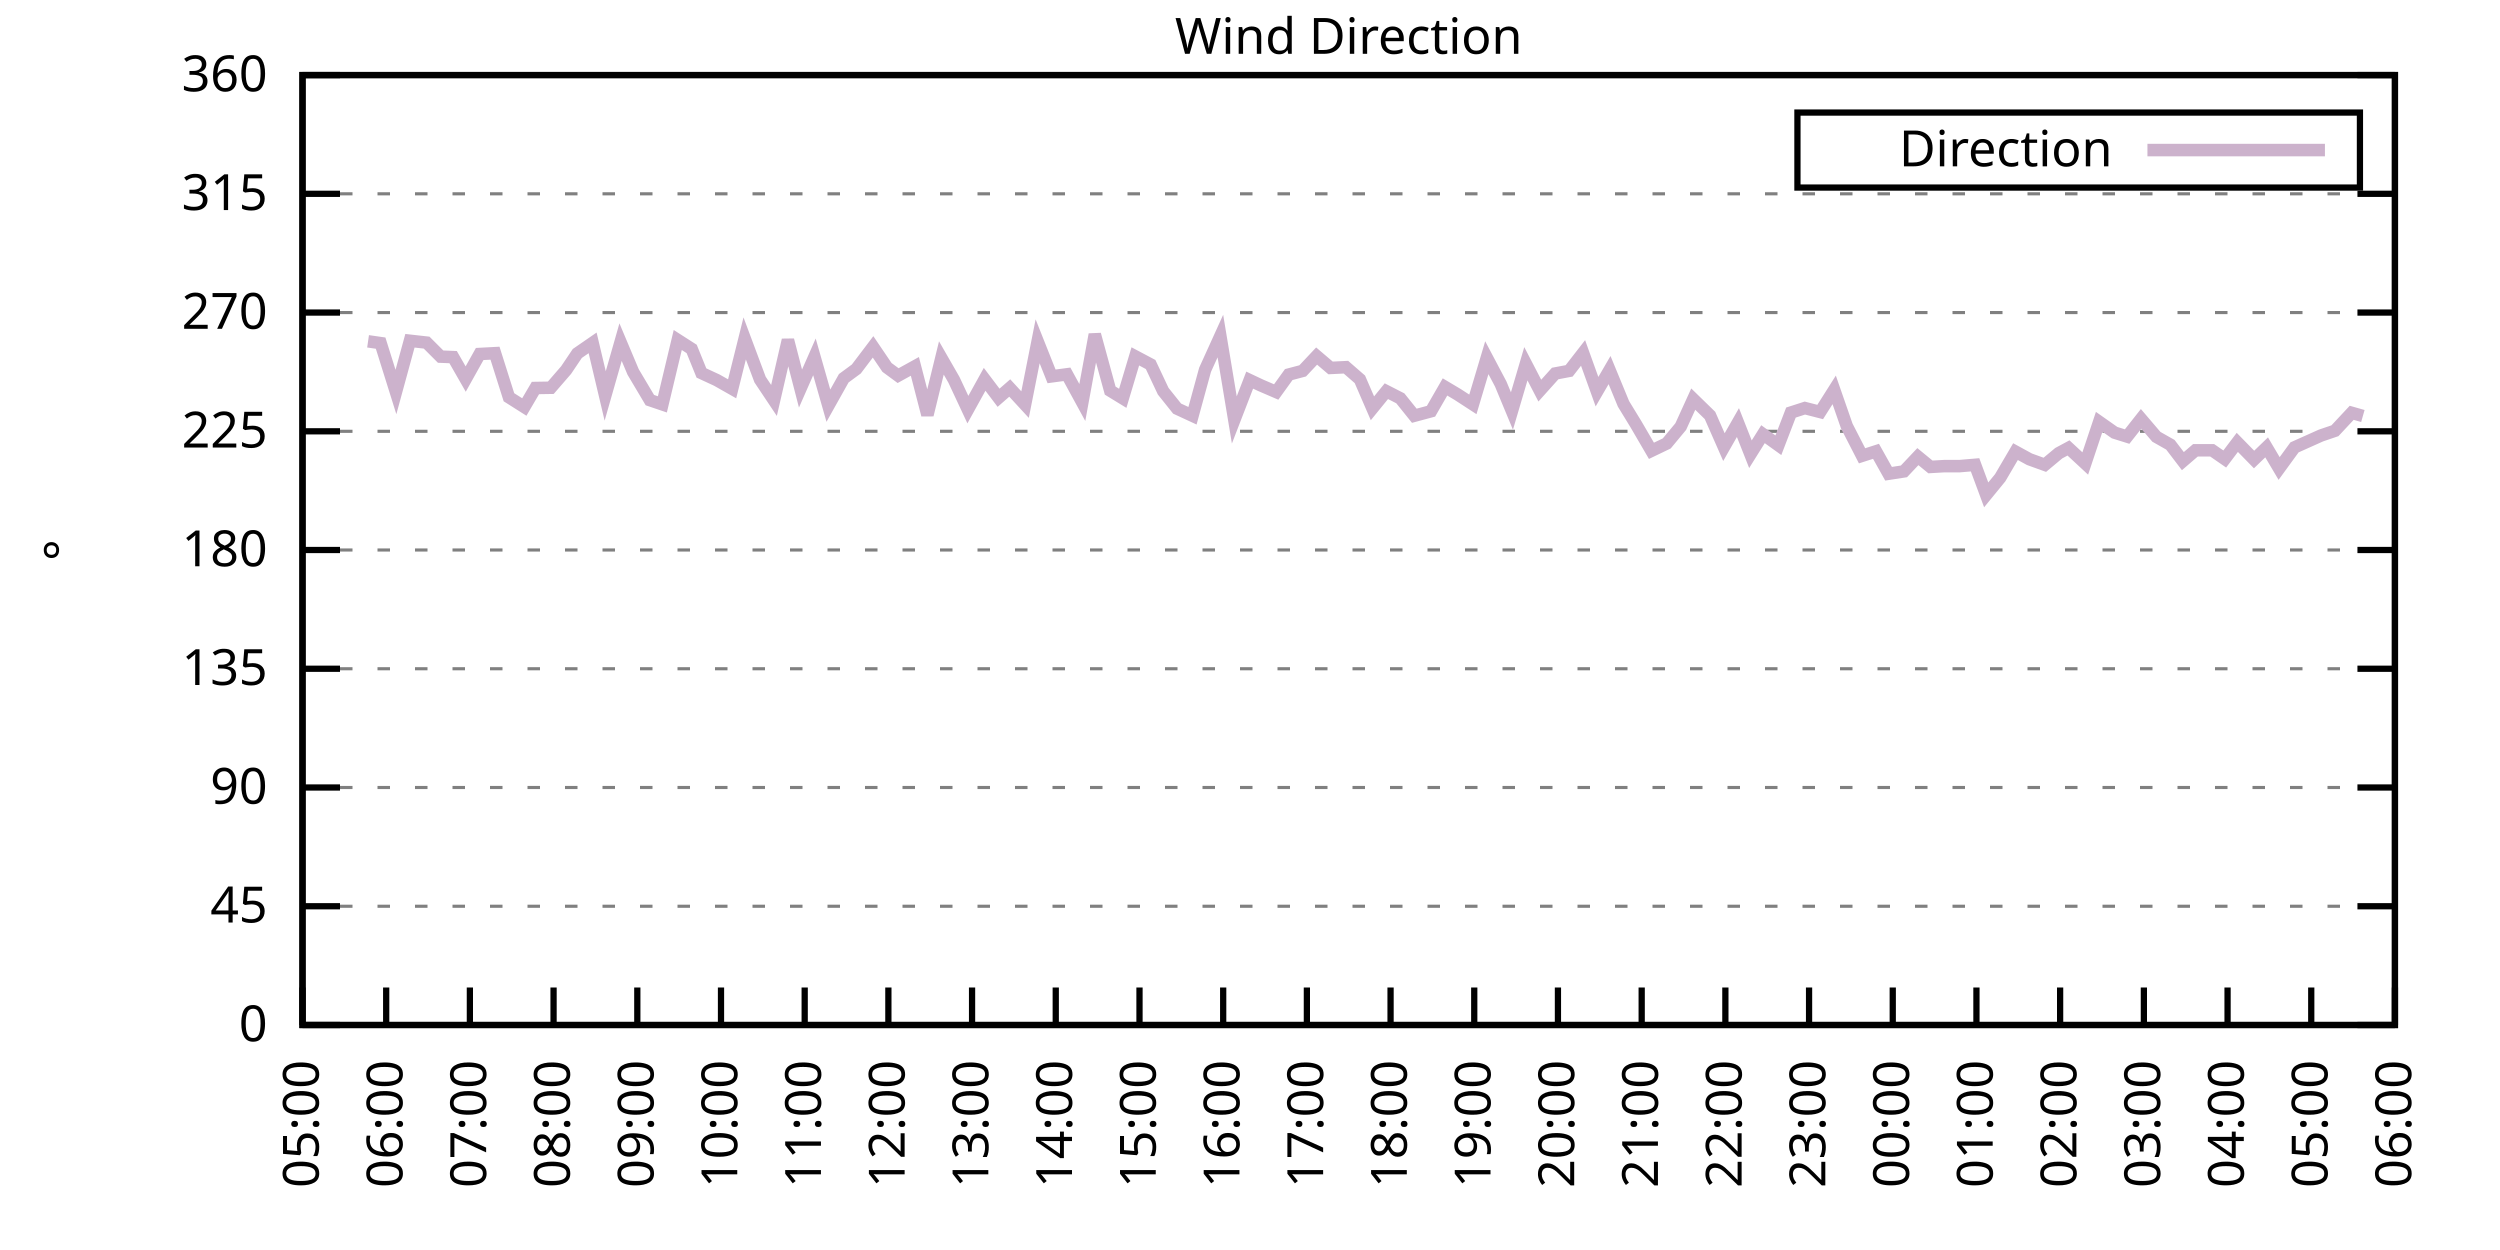
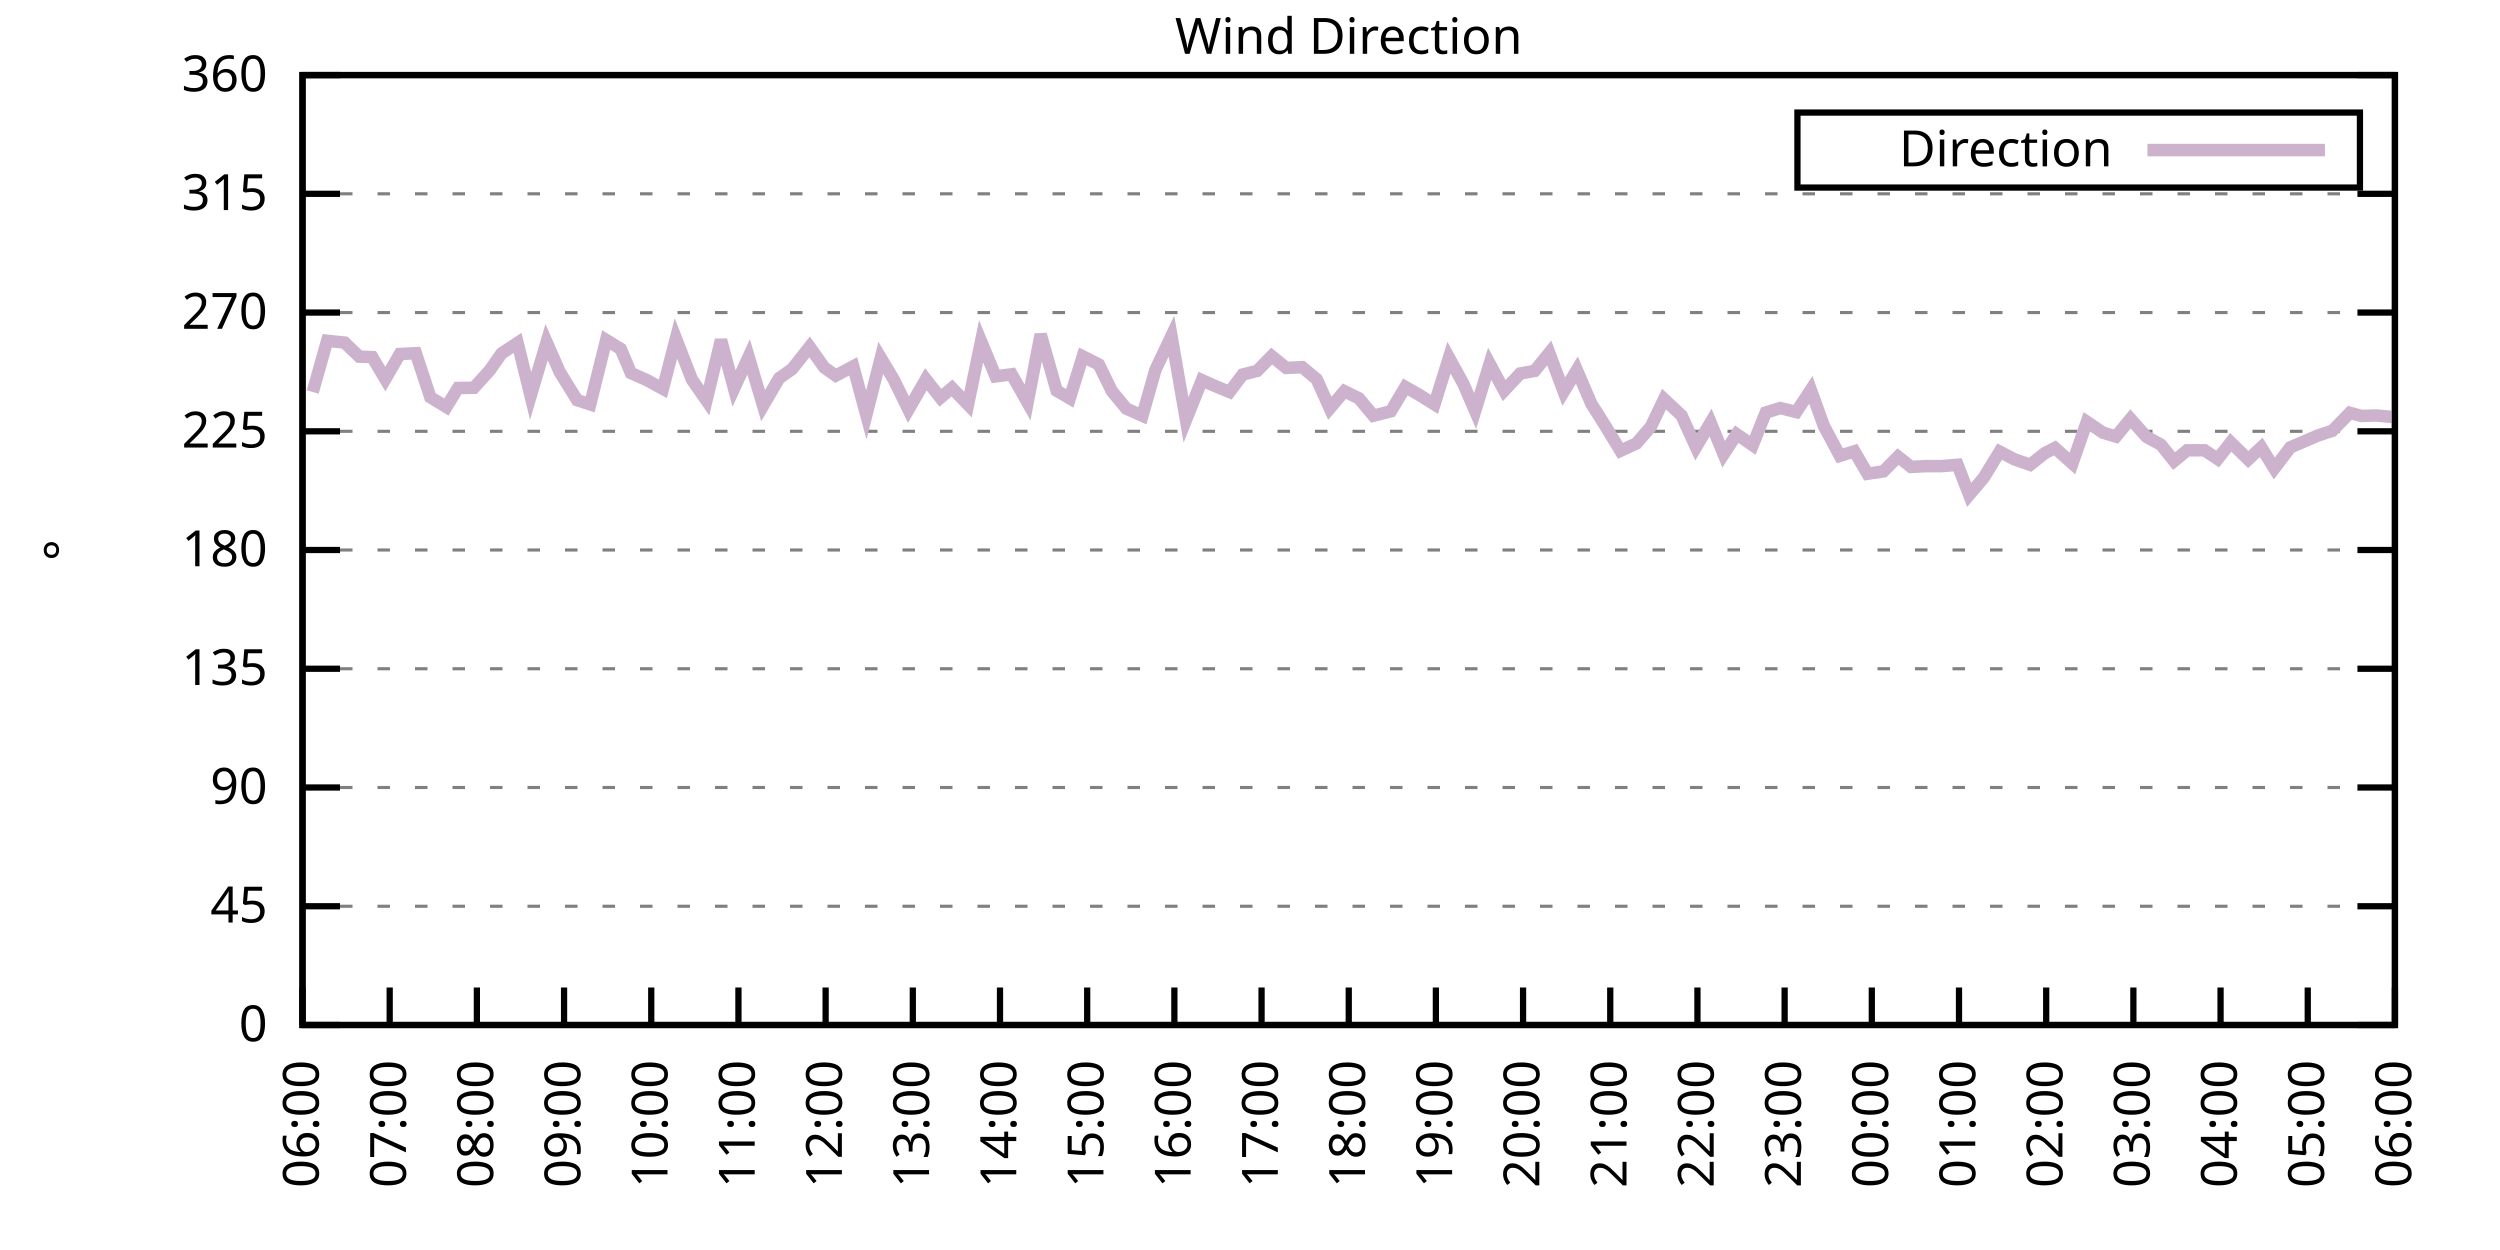
<svg xmlns="http://www.w3.org/2000/svg" xmlns:xlink="http://www.w3.org/1999/xlink" width="400" height="200" viewBox="0 0 400 200">
  <g id="gnuplot_canvas">
    <rect x="0" y="0" width="400" height="200" fill="none" />
    <defs>
      <circle id="gpDot" r="0.5" stroke-width="0.5" stroke="currentColor" />
      <path id="gpPt0" stroke-width="0.333" stroke="currentColor" d="M-1,0 h2 M0,-1 v2" />
      <path id="gpPt1" stroke-width="0.333" stroke="currentColor" d="M-1,-1 L1,1 M1,-1 L-1,1" />
      <path id="gpPt2" stroke-width="0.333" stroke="currentColor" d="M-1,0 L1,0 M0,-1 L0,1 M-1,-1 L1,1 M-1,1 L1,-1" />
      <rect id="gpPt3" stroke-width="0.333" stroke="currentColor" x="-1" y="-1" width="2" height="2" />
      <rect id="gpPt4" stroke-width="0.333" stroke="currentColor" fill="currentColor" x="-1" y="-1" width="2" height="2" />
      <circle id="gpPt5" stroke-width="0.333" stroke="currentColor" cx="0" cy="0" r="1" />
      <use xlink:href="#gpPt5" id="gpPt6" fill="currentColor" stroke="none" />
      <path id="gpPt7" stroke-width="0.333" stroke="currentColor" d="M0,-1.33 L-1.33,0.67 L1.33,0.67 z" />
      <use xlink:href="#gpPt7" id="gpPt8" fill="currentColor" stroke="none" />
      <use xlink:href="#gpPt7" id="gpPt9" stroke="currentColor" transform="rotate(180)" />
      <use xlink:href="#gpPt9" id="gpPt10" fill="currentColor" stroke="none" />
      <use xlink:href="#gpPt3" id="gpPt11" stroke="currentColor" transform="rotate(45)" />
      <use xlink:href="#gpPt11" id="gpPt12" fill="currentColor" stroke="none" />
      <path id="gpPt13" stroke-width="0.333" stroke="currentColor" d="M0,1.330 L1.265,0.411 L0.782,-1.067 L-0.782,-1.076 L-1.265,0.411 z" />
      <use xlink:href="#gpPt13" id="gpPt14" fill="currentColor" stroke="none" />
      <filter id="textbox" filterUnits="objectBoundingBox" x="0" y="0" height="1" width="1">
        <feFlood flood-color="white" flood-opacity="1" result="bgnd" />
        <feComposite in="SourceGraphic" in2="bgnd" operator="atop" />
      </filter>
      <filter id="greybox" filterUnits="objectBoundingBox" x="0" y="0" height="1" width="1">
        <feFlood flood-color="lightgrey" flood-opacity="1" result="grey" />
        <feComposite in="SourceGraphic" in2="grey" operator="atop" />
      </filter>
    </defs>
    <g fill="none" color="white" stroke="currentColor" stroke-width="1.00" stroke-linecap="butt" stroke-linejoin="miter">
</g>
    <g fill="none" color="black" stroke="currentColor" stroke-width="1.00" stroke-linecap="butt" stroke-linejoin="miter">
      <g stroke="none" shape-rendering="crispEdges">
        <polygon fill="rgb(255, 255, 255)" points="48.40,164.00 383.18,164.00 383.18,12.02 48.40,12.02 " />
      </g>
    </g>
    <g fill="none" color="black" stroke="currentColor" stroke-width="1.00" stroke-linecap="butt" stroke-linejoin="miter">
</g>
    <g fill="none" color="black" stroke="black" stroke-width="0.50" stroke-linecap="butt" stroke-linejoin="miter">
</g>
    <g fill="none" color="gray" stroke="currentColor" stroke-width="0.50" stroke-linecap="butt" stroke-linejoin="miter">
      <path stroke="gray" stroke-dasharray="2,4" class="gridline" d="M48.40,164.00 L383.19,164.00  " />
    </g>
    <g fill="none" color="gray" stroke="gray" stroke-width="1.00" stroke-linecap="butt" stroke-linejoin="miter">
</g>
    <g fill="none" color="black" stroke="currentColor" stroke-width="1.00" stroke-linecap="butt" stroke-linejoin="miter">
      <path stroke="black" d="M48.40,164.00 L54.40,164.00 M383.19,164.00 L377.19,164.00  " />
      <g transform="translate(42.80,166.60)" stroke="none" fill="black" font-family="Sans" font-size="8.00" text-anchor="end">
        <text>
          <tspan font-family="Sans"> 0</tspan>
        </text>
      </g>
    </g>
    <g fill="none" color="black" stroke="currentColor" stroke-width="1.00" stroke-linecap="butt" stroke-linejoin="miter">
</g>
    <g fill="none" color="black" stroke="black" stroke-width="0.50" stroke-linecap="butt" stroke-linejoin="miter">
</g>
    <g fill="none" color="gray" stroke="currentColor" stroke-width="0.50" stroke-linecap="butt" stroke-linejoin="miter">
      <path stroke="gray" stroke-dasharray="2,4" class="gridline" d="M48.40,145.00 L383.19,145.00  " />
    </g>
    <g fill="none" color="gray" stroke="gray" stroke-width="1.00" stroke-linecap="butt" stroke-linejoin="miter">
</g>
    <g fill="none" color="black" stroke="currentColor" stroke-width="1.00" stroke-linecap="butt" stroke-linejoin="miter">
      <path stroke="black" d="M48.40,145.00 L54.40,145.00 M383.19,145.00 L377.19,145.00  " />
      <g transform="translate(42.80,147.60)" stroke="none" fill="black" font-family="Sans" font-size="8.00" text-anchor="end">
        <text>
          <tspan font-family="Sans"> 45</tspan>
        </text>
      </g>
    </g>
    <g fill="none" color="black" stroke="currentColor" stroke-width="1.00" stroke-linecap="butt" stroke-linejoin="miter">
</g>
    <g fill="none" color="black" stroke="black" stroke-width="0.50" stroke-linecap="butt" stroke-linejoin="miter">
</g>
    <g fill="none" color="gray" stroke="currentColor" stroke-width="0.50" stroke-linecap="butt" stroke-linejoin="miter">
      <path stroke="gray" stroke-dasharray="2,4" class="gridline" d="M48.40,126.00 L383.19,126.00  " />
    </g>
    <g fill="none" color="gray" stroke="gray" stroke-width="1.00" stroke-linecap="butt" stroke-linejoin="miter">
</g>
    <g fill="none" color="black" stroke="currentColor" stroke-width="1.00" stroke-linecap="butt" stroke-linejoin="miter">
      <path stroke="black" d="M48.40,126.00 L54.40,126.00 M383.19,126.00 L377.19,126.00  " />
      <g transform="translate(42.80,128.60)" stroke="none" fill="black" font-family="Sans" font-size="8.00" text-anchor="end">
        <text>
          <tspan font-family="Sans"> 90</tspan>
        </text>
      </g>
    </g>
    <g fill="none" color="black" stroke="currentColor" stroke-width="1.00" stroke-linecap="butt" stroke-linejoin="miter">
</g>
    <g fill="none" color="black" stroke="black" stroke-width="0.50" stroke-linecap="butt" stroke-linejoin="miter">
</g>
    <g fill="none" color="gray" stroke="currentColor" stroke-width="0.50" stroke-linecap="butt" stroke-linejoin="miter">
      <path stroke="gray" stroke-dasharray="2,4" class="gridline" d="M48.40,107.00 L383.19,107.00  " />
    </g>
    <g fill="none" color="gray" stroke="gray" stroke-width="1.00" stroke-linecap="butt" stroke-linejoin="miter">
</g>
    <g fill="none" color="black" stroke="currentColor" stroke-width="1.00" stroke-linecap="butt" stroke-linejoin="miter">
      <path stroke="black" d="M48.40,107.00 L54.40,107.00 M383.19,107.00 L377.19,107.00  " />
      <g transform="translate(42.80,109.60)" stroke="none" fill="black" font-family="Sans" font-size="8.00" text-anchor="end">
        <text>
          <tspan font-family="Sans"> 135</tspan>
        </text>
      </g>
    </g>
    <g fill="none" color="black" stroke="currentColor" stroke-width="1.00" stroke-linecap="butt" stroke-linejoin="miter">
</g>
    <g fill="none" color="black" stroke="black" stroke-width="0.50" stroke-linecap="butt" stroke-linejoin="miter">
</g>
    <g fill="none" color="gray" stroke="currentColor" stroke-width="0.50" stroke-linecap="butt" stroke-linejoin="miter">
      <path stroke="gray" stroke-dasharray="2,4" class="gridline" d="M48.40,88.00 L383.19,88.00  " />
    </g>
    <g fill="none" color="gray" stroke="gray" stroke-width="1.00" stroke-linecap="butt" stroke-linejoin="miter">
</g>
    <g fill="none" color="black" stroke="currentColor" stroke-width="1.00" stroke-linecap="butt" stroke-linejoin="miter">
      <path stroke="black" d="M48.40,88.00 L54.40,88.00 M383.19,88.00 L377.19,88.00  " />
      <g transform="translate(42.80,90.60)" stroke="none" fill="black" font-family="Sans" font-size="8.00" text-anchor="end">
        <text>
          <tspan font-family="Sans"> 180</tspan>
        </text>
      </g>
    </g>
    <g fill="none" color="black" stroke="currentColor" stroke-width="1.00" stroke-linecap="butt" stroke-linejoin="miter">
</g>
    <g fill="none" color="black" stroke="black" stroke-width="0.50" stroke-linecap="butt" stroke-linejoin="miter">
</g>
    <g fill="none" color="gray" stroke="currentColor" stroke-width="0.50" stroke-linecap="butt" stroke-linejoin="miter">
      <path stroke="gray" stroke-dasharray="2,4" class="gridline" d="M48.40,69.01 L383.19,69.01  " />
    </g>
    <g fill="none" color="gray" stroke="gray" stroke-width="1.00" stroke-linecap="butt" stroke-linejoin="miter">
</g>
    <g fill="none" color="black" stroke="currentColor" stroke-width="1.00" stroke-linecap="butt" stroke-linejoin="miter">
      <path stroke="black" d="M48.40,69.01 L54.40,69.01 M383.19,69.01 L377.19,69.01  " />
      <g transform="translate(42.80,71.61)" stroke="none" fill="black" font-family="Sans" font-size="8.00" text-anchor="end">
        <text>
          <tspan font-family="Sans"> 225</tspan>
        </text>
      </g>
    </g>
    <g fill="none" color="black" stroke="currentColor" stroke-width="1.00" stroke-linecap="butt" stroke-linejoin="miter">
</g>
    <g fill="none" color="black" stroke="black" stroke-width="0.50" stroke-linecap="butt" stroke-linejoin="miter">
</g>
    <g fill="none" color="gray" stroke="currentColor" stroke-width="0.50" stroke-linecap="butt" stroke-linejoin="miter">
      <path stroke="gray" stroke-dasharray="2,4" class="gridline" d="M48.40,50.01 L383.19,50.01  " />
    </g>
    <g fill="none" color="gray" stroke="gray" stroke-width="1.00" stroke-linecap="butt" stroke-linejoin="miter">
</g>
    <g fill="none" color="black" stroke="currentColor" stroke-width="1.00" stroke-linecap="butt" stroke-linejoin="miter">
      <path stroke="black" d="M48.40,50.01 L54.40,50.01 M383.19,50.01 L377.19,50.01  " />
      <g transform="translate(42.80,52.61)" stroke="none" fill="black" font-family="Sans" font-size="8.00" text-anchor="end">
        <text>
          <tspan font-family="Sans"> 270</tspan>
        </text>
      </g>
    </g>
    <g fill="none" color="black" stroke="currentColor" stroke-width="1.00" stroke-linecap="butt" stroke-linejoin="miter">
</g>
    <g fill="none" color="black" stroke="black" stroke-width="0.50" stroke-linecap="butt" stroke-linejoin="miter">
</g>
    <g fill="none" color="gray" stroke="currentColor" stroke-width="0.50" stroke-linecap="butt" stroke-linejoin="miter">
      <path stroke="gray" stroke-dasharray="2,4" class="gridline" d="M48.40,31.01 L383.19,31.01  " />
    </g>
    <g fill="none" color="gray" stroke="gray" stroke-width="1.00" stroke-linecap="butt" stroke-linejoin="miter">
</g>
    <g fill="none" color="black" stroke="currentColor" stroke-width="1.00" stroke-linecap="butt" stroke-linejoin="miter">
      <path stroke="black" d="M48.40,31.01 L54.40,31.01 M383.19,31.01 L377.19,31.01  " />
      <g transform="translate(42.80,33.61)" stroke="none" fill="black" font-family="Sans" font-size="8.00" text-anchor="end">
        <text>
          <tspan font-family="Sans"> 315</tspan>
        </text>
      </g>
    </g>
    <g fill="none" color="black" stroke="currentColor" stroke-width="1.00" stroke-linecap="butt" stroke-linejoin="miter">
</g>
    <g fill="none" color="black" stroke="black" stroke-width="0.50" stroke-linecap="butt" stroke-linejoin="miter">
</g>
    <g fill="none" color="gray" stroke="currentColor" stroke-width="0.50" stroke-linecap="butt" stroke-linejoin="miter">
      <path stroke="gray" stroke-dasharray="2,4" class="gridline" d="M48.40,12.01 L383.19,12.01  " />
    </g>
    <g fill="none" color="gray" stroke="gray" stroke-width="1.00" stroke-linecap="butt" stroke-linejoin="miter">
</g>
    <g fill="none" color="black" stroke="currentColor" stroke-width="1.00" stroke-linecap="butt" stroke-linejoin="miter">
      <path stroke="black" d="M48.40,12.01 L54.40,12.01 M383.19,12.01 L377.19,12.01  " />
      <g transform="translate(42.80,14.61)" stroke="none" fill="black" font-family="Sans" font-size="8.00" text-anchor="end">
        <text>
          <tspan font-family="Sans"> 360</tspan>
        </text>
      </g>
    </g>
    <g fill="none" color="black" stroke="currentColor" stroke-width="1.00" stroke-linecap="butt" stroke-linejoin="miter">
      <path stroke="black" d="M48.40,164.00 L48.40,158.00  " />
      <g transform="translate(51.00,169.60) rotate(270.00)" stroke="none" fill="black" font-family="Sans" font-size="8.00" text-anchor="end">
        <text>
-           <tspan font-family="Sans">05:00</tspan>
-         </text>
-       </g>
-     </g>
-     <g fill="none" color="black" stroke="currentColor" stroke-width="1.00" stroke-linecap="butt" stroke-linejoin="miter">
-       <path stroke="black" d="M61.79,164.00 L61.79,158.00  " />
-       <g transform="translate(64.39,169.60) rotate(270.00)" stroke="none" fill="black" font-family="Sans" font-size="8.00" text-anchor="end">
-         <text>
          <tspan font-family="Sans">06:00</tspan>
        </text>
      </g>
    </g>
    <g fill="none" color="black" stroke="currentColor" stroke-width="1.00" stroke-linecap="butt" stroke-linejoin="miter">
-       <path stroke="black" d="M75.18,164.00 L75.18,158.00  " />
-       <g transform="translate(77.78,169.60) rotate(270.00)" stroke="none" fill="black" font-family="Sans" font-size="8.00" text-anchor="end">
+       <path stroke="black" d="M62.35,164.00 L62.35,158.00  " />
+       <g transform="translate(64.95,169.60) rotate(270.00)" stroke="none" fill="black" font-family="Sans" font-size="8.00" text-anchor="end">
        <text>
          <tspan font-family="Sans">07:00</tspan>
        </text>
      </g>
    </g>
    <g fill="none" color="black" stroke="currentColor" stroke-width="1.00" stroke-linecap="butt" stroke-linejoin="miter">
-       <path stroke="black" d="M88.57,164.00 L88.57,158.00  " />
-       <g transform="translate(91.17,169.60) rotate(270.00)" stroke="none" fill="black" font-family="Sans" font-size="8.00" text-anchor="end">
+       <path stroke="black" d="M76.30,164.00 L76.30,158.00  " />
+       <g transform="translate(78.90,169.60) rotate(270.00)" stroke="none" fill="black" font-family="Sans" font-size="8.00" text-anchor="end">
        <text>
          <tspan font-family="Sans">08:00</tspan>
        </text>
      </g>
    </g>
    <g fill="none" color="black" stroke="currentColor" stroke-width="1.00" stroke-linecap="butt" stroke-linejoin="miter">
-       <path stroke="black" d="M101.97,164.00 L101.97,158.00  " />
-       <g transform="translate(104.57,169.60) rotate(270.00)" stroke="none" fill="black" font-family="Sans" font-size="8.00" text-anchor="end">
+       <path stroke="black" d="M90.25,164.00 L90.25,158.00  " />
+       <g transform="translate(92.85,169.60) rotate(270.00)" stroke="none" fill="black" font-family="Sans" font-size="8.00" text-anchor="end">
        <text>
          <tspan font-family="Sans">09:00</tspan>
        </text>
      </g>
    </g>
    <g fill="none" color="black" stroke="currentColor" stroke-width="1.00" stroke-linecap="butt" stroke-linejoin="miter">
-       <path stroke="black" d="M115.36,164.00 L115.36,158.00  " />
-       <g transform="translate(117.96,169.60) rotate(270.00)" stroke="none" fill="black" font-family="Sans" font-size="8.00" text-anchor="end">
+       <path stroke="black" d="M104.20,164.00 L104.20,158.00  " />
+       <g transform="translate(106.80,169.60) rotate(270.00)" stroke="none" fill="black" font-family="Sans" font-size="8.00" text-anchor="end">
        <text>
          <tspan font-family="Sans">10:00</tspan>
        </text>
      </g>
    </g>
    <g fill="none" color="black" stroke="currentColor" stroke-width="1.00" stroke-linecap="butt" stroke-linejoin="miter">
-       <path stroke="black" d="M128.75,164.00 L128.75,158.00  " />
-       <g transform="translate(131.35,169.60) rotate(270.00)" stroke="none" fill="black" font-family="Sans" font-size="8.00" text-anchor="end">
+       <path stroke="black" d="M118.15,164.00 L118.15,158.00  " />
+       <g transform="translate(120.75,169.60) rotate(270.00)" stroke="none" fill="black" font-family="Sans" font-size="8.00" text-anchor="end">
        <text>
          <tspan font-family="Sans">11:00</tspan>
        </text>
      </g>
    </g>
    <g fill="none" color="black" stroke="currentColor" stroke-width="1.00" stroke-linecap="butt" stroke-linejoin="miter">
-       <path stroke="black" d="M142.14,164.00 L142.14,158.00  " />
-       <g transform="translate(144.74,169.60) rotate(270.00)" stroke="none" fill="black" font-family="Sans" font-size="8.00" text-anchor="end">
+       <path stroke="black" d="M132.10,164.00 L132.10,158.00  " />
+       <g transform="translate(134.70,169.60) rotate(270.00)" stroke="none" fill="black" font-family="Sans" font-size="8.00" text-anchor="end">
        <text>
          <tspan font-family="Sans">12:00</tspan>
        </text>
      </g>
    </g>
    <g fill="none" color="black" stroke="currentColor" stroke-width="1.00" stroke-linecap="butt" stroke-linejoin="miter">
-       <path stroke="black" d="M155.53,164.00 L155.53,158.00  " />
-       <g transform="translate(158.13,169.60) rotate(270.00)" stroke="none" fill="black" font-family="Sans" font-size="8.00" text-anchor="end">
+       <path stroke="black" d="M146.05,164.00 L146.05,158.00  " />
+       <g transform="translate(148.65,169.60) rotate(270.00)" stroke="none" fill="black" font-family="Sans" font-size="8.00" text-anchor="end">
        <text>
          <tspan font-family="Sans">13:00</tspan>
        </text>
      </g>
    </g>
    <g fill="none" color="black" stroke="currentColor" stroke-width="1.00" stroke-linecap="butt" stroke-linejoin="miter">
-       <path stroke="black" d="M168.92,164.00 L168.92,158.00  " />
-       <g transform="translate(171.52,169.60) rotate(270.00)" stroke="none" fill="black" font-family="Sans" font-size="8.00" text-anchor="end">
+       <path stroke="black" d="M160.00,164.00 L160.00,158.00  " />
+       <g transform="translate(162.60,169.60) rotate(270.00)" stroke="none" fill="black" font-family="Sans" font-size="8.00" text-anchor="end">
        <text>
          <tspan font-family="Sans">14:00</tspan>
        </text>
      </g>
    </g>
    <g fill="none" color="black" stroke="currentColor" stroke-width="1.00" stroke-linecap="butt" stroke-linejoin="miter">
-       <path stroke="black" d="M182.32,164.00 L182.32,158.00  " />
-       <g transform="translate(184.92,169.60) rotate(270.00)" stroke="none" fill="black" font-family="Sans" font-size="8.00" text-anchor="end">
+       <path stroke="black" d="M173.95,164.00 L173.95,158.00  " />
+       <g transform="translate(176.55,169.60) rotate(270.00)" stroke="none" fill="black" font-family="Sans" font-size="8.00" text-anchor="end">
        <text>
          <tspan font-family="Sans">15:00</tspan>
        </text>
      </g>
    </g>
    <g fill="none" color="black" stroke="currentColor" stroke-width="1.00" stroke-linecap="butt" stroke-linejoin="miter">
-       <path stroke="black" d="M195.71,164.00 L195.71,158.00  " />
-       <g transform="translate(198.31,169.60) rotate(270.00)" stroke="none" fill="black" font-family="Sans" font-size="8.00" text-anchor="end">
+       <path stroke="black" d="M187.90,164.00 L187.90,158.00  " />
+       <g transform="translate(190.50,169.60) rotate(270.00)" stroke="none" fill="black" font-family="Sans" font-size="8.00" text-anchor="end">
        <text>
          <tspan font-family="Sans">16:00</tspan>
        </text>
      </g>
    </g>
    <g fill="none" color="black" stroke="currentColor" stroke-width="1.00" stroke-linecap="butt" stroke-linejoin="miter">
-       <path stroke="black" d="M209.10,164.00 L209.10,158.00  " />
-       <g transform="translate(211.70,169.60) rotate(270.00)" stroke="none" fill="black" font-family="Sans" font-size="8.00" text-anchor="end">
+       <path stroke="black" d="M201.85,164.00 L201.85,158.00  " />
+       <g transform="translate(204.45,169.60) rotate(270.00)" stroke="none" fill="black" font-family="Sans" font-size="8.00" text-anchor="end">
        <text>
          <tspan font-family="Sans">17:00</tspan>
        </text>
      </g>
    </g>
    <g fill="none" color="black" stroke="currentColor" stroke-width="1.00" stroke-linecap="butt" stroke-linejoin="miter">
-       <path stroke="black" d="M222.49,164.00 L222.49,158.00  " />
-       <g transform="translate(225.09,169.60) rotate(270.00)" stroke="none" fill="black" font-family="Sans" font-size="8.00" text-anchor="end">
+       <path stroke="black" d="M215.80,164.00 L215.80,158.00  " />
+       <g transform="translate(218.40,169.60) rotate(270.00)" stroke="none" fill="black" font-family="Sans" font-size="8.00" text-anchor="end">
        <text>
          <tspan font-family="Sans">18:00</tspan>
        </text>
      </g>
    </g>
    <g fill="none" color="black" stroke="currentColor" stroke-width="1.00" stroke-linecap="butt" stroke-linejoin="miter">
-       <path stroke="black" d="M235.88,164.00 L235.88,158.00  " />
-       <g transform="translate(238.48,169.60) rotate(270.00)" stroke="none" fill="black" font-family="Sans" font-size="8.00" text-anchor="end">
+       <path stroke="black" d="M229.74,164.00 L229.74,158.00  " />
+       <g transform="translate(232.34,169.60) rotate(270.00)" stroke="none" fill="black" font-family="Sans" font-size="8.00" text-anchor="end">
        <text>
          <tspan font-family="Sans">19:00</tspan>
        </text>
      </g>
    </g>
    <g fill="none" color="black" stroke="currentColor" stroke-width="1.00" stroke-linecap="butt" stroke-linejoin="miter">
-       <path stroke="black" d="M249.27,164.00 L249.27,158.00  " />
-       <g transform="translate(251.87,169.60) rotate(270.00)" stroke="none" fill="black" font-family="Sans" font-size="8.00" text-anchor="end">
+       <path stroke="black" d="M243.69,164.00 L243.69,158.00  " />
+       <g transform="translate(246.29,169.60) rotate(270.00)" stroke="none" fill="black" font-family="Sans" font-size="8.00" text-anchor="end">
        <text>
          <tspan font-family="Sans">20:00</tspan>
        </text>
      </g>
    </g>
    <g fill="none" color="black" stroke="currentColor" stroke-width="1.00" stroke-linecap="butt" stroke-linejoin="miter">
-       <path stroke="black" d="M262.67,164.00 L262.67,158.00  " />
-       <g transform="translate(265.27,169.60) rotate(270.00)" stroke="none" fill="black" font-family="Sans" font-size="8.00" text-anchor="end">
+       <path stroke="black" d="M257.64,164.00 L257.64,158.00  " />
+       <g transform="translate(260.24,169.60) rotate(270.00)" stroke="none" fill="black" font-family="Sans" font-size="8.00" text-anchor="end">
        <text>
          <tspan font-family="Sans">21:00</tspan>
        </text>
      </g>
    </g>
    <g fill="none" color="black" stroke="currentColor" stroke-width="1.00" stroke-linecap="butt" stroke-linejoin="miter">
-       <path stroke="black" d="M276.06,164.00 L276.06,158.00  " />
-       <g transform="translate(278.66,169.60) rotate(270.00)" stroke="none" fill="black" font-family="Sans" font-size="8.00" text-anchor="end">
+       <path stroke="black" d="M271.59,164.00 L271.59,158.00  " />
+       <g transform="translate(274.19,169.60) rotate(270.00)" stroke="none" fill="black" font-family="Sans" font-size="8.00" text-anchor="end">
        <text>
          <tspan font-family="Sans">22:00</tspan>
        </text>
      </g>
    </g>
    <g fill="none" color="black" stroke="currentColor" stroke-width="1.00" stroke-linecap="butt" stroke-linejoin="miter">
-       <path stroke="black" d="M289.45,164.00 L289.45,158.00  " />
-       <g transform="translate(292.05,169.60) rotate(270.00)" stroke="none" fill="black" font-family="Sans" font-size="8.00" text-anchor="end">
+       <path stroke="black" d="M285.54,164.00 L285.54,158.00  " />
+       <g transform="translate(288.14,169.60) rotate(270.00)" stroke="none" fill="black" font-family="Sans" font-size="8.00" text-anchor="end">
        <text>
          <tspan font-family="Sans">23:00</tspan>
        </text>
      </g>
    </g>
    <g fill="none" color="black" stroke="currentColor" stroke-width="1.00" stroke-linecap="butt" stroke-linejoin="miter">
-       <path stroke="black" d="M302.84,164.00 L302.84,158.00  " />
-       <g transform="translate(305.44,169.60) rotate(270.00)" stroke="none" fill="black" font-family="Sans" font-size="8.00" text-anchor="end">
+       <path stroke="black" d="M299.49,164.00 L299.49,158.00  " />
+       <g transform="translate(302.09,169.60) rotate(270.00)" stroke="none" fill="black" font-family="Sans" font-size="8.00" text-anchor="end">
        <text>
          <tspan font-family="Sans">00:00</tspan>
        </text>
      </g>
    </g>
    <g fill="none" color="black" stroke="currentColor" stroke-width="1.00" stroke-linecap="butt" stroke-linejoin="miter">
-       <path stroke="black" d="M316.23,164.00 L316.23,158.00  " />
-       <g transform="translate(318.83,169.60) rotate(270.00)" stroke="none" fill="black" font-family="Sans" font-size="8.00" text-anchor="end">
+       <path stroke="black" d="M313.44,164.00 L313.44,158.00  " />
+       <g transform="translate(316.04,169.60) rotate(270.00)" stroke="none" fill="black" font-family="Sans" font-size="8.00" text-anchor="end">
        <text>
          <tspan font-family="Sans">01:00</tspan>
        </text>
      </g>
    </g>
    <g fill="none" color="black" stroke="currentColor" stroke-width="1.00" stroke-linecap="butt" stroke-linejoin="miter">
-       <path stroke="black" d="M329.62,164.00 L329.62,158.00  " />
-       <g transform="translate(332.22,169.60) rotate(270.00)" stroke="none" fill="black" font-family="Sans" font-size="8.00" text-anchor="end">
+       <path stroke="black" d="M327.39,164.00 L327.39,158.00  " />
+       <g transform="translate(329.99,169.60) rotate(270.00)" stroke="none" fill="black" font-family="Sans" font-size="8.00" text-anchor="end">
        <text>
          <tspan font-family="Sans">02:00</tspan>
        </text>
      </g>
    </g>
    <g fill="none" color="black" stroke="currentColor" stroke-width="1.00" stroke-linecap="butt" stroke-linejoin="miter">
-       <path stroke="black" d="M343.02,164.00 L343.02,158.00  " />
-       <g transform="translate(345.62,169.60) rotate(270.00)" stroke="none" fill="black" font-family="Sans" font-size="8.00" text-anchor="end">
+       <path stroke="black" d="M341.34,164.00 L341.34,158.00  " />
+       <g transform="translate(343.94,169.60) rotate(270.00)" stroke="none" fill="black" font-family="Sans" font-size="8.00" text-anchor="end">
        <text>
          <tspan font-family="Sans">03:00</tspan>
        </text>
      </g>
    </g>
    <g fill="none" color="black" stroke="currentColor" stroke-width="1.00" stroke-linecap="butt" stroke-linejoin="miter">
-       <path stroke="black" d="M356.41,164.00 L356.41,158.00  " />
-       <g transform="translate(359.01,169.60) rotate(270.00)" stroke="none" fill="black" font-family="Sans" font-size="8.00" text-anchor="end">
+       <path stroke="black" d="M355.29,164.00 L355.29,158.00  " />
+       <g transform="translate(357.89,169.60) rotate(270.00)" stroke="none" fill="black" font-family="Sans" font-size="8.00" text-anchor="end">
        <text>
          <tspan font-family="Sans">04:00</tspan>
        </text>
      </g>
    </g>
    <g fill="none" color="black" stroke="currentColor" stroke-width="1.00" stroke-linecap="butt" stroke-linejoin="miter">
-       <path stroke="black" d="M369.80,164.00 L369.80,158.00  " />
-       <g transform="translate(372.40,169.60) rotate(270.00)" stroke="none" fill="black" font-family="Sans" font-size="8.00" text-anchor="end">
+       <path stroke="black" d="M369.24,164.00 L369.24,158.00  " />
+       <g transform="translate(371.84,169.60) rotate(270.00)" stroke="none" fill="black" font-family="Sans" font-size="8.00" text-anchor="end">
        <text>
          <tspan font-family="Sans">05:00</tspan>
        </text>
      </g>
    </g>
    <g fill="none" color="black" stroke="currentColor" stroke-width="1.00" stroke-linecap="butt" stroke-linejoin="miter">
      <path stroke="black" d="M383.19,164.00 L383.19,158.00  " />
      <g transform="translate(385.79,169.60) rotate(270.00)" stroke="none" fill="black" font-family="Sans" font-size="8.00" text-anchor="end">
        <text>
          <tspan font-family="Sans">06:00</tspan>
        </text>
      </g>
    </g>
    <g fill="none" color="black" stroke="currentColor" stroke-width="1.00" stroke-linecap="butt" stroke-linejoin="miter">
</g>
    <g fill="none" color="black" stroke="currentColor" stroke-width="1.00" stroke-linecap="butt" stroke-linejoin="miter">
      <path stroke="black" d="M48.40,12.01 L48.40,164.00 L383.19,164.00 L383.19,12.01 L48.40,12.01 Z  " />
    </g>
    <g fill="none" color="black" stroke="currentColor" stroke-width="1.00" stroke-linecap="butt" stroke-linejoin="miter">
</g>
    <g fill="none" color="black" stroke="currentColor" stroke-width="1.00" stroke-linecap="butt" stroke-linejoin="miter">
      <path stroke="black" d="M287.59,30.01 L287.59,18.01 L377.59,18.01 L377.59,30.01 L287.59,30.01 Z  " />
    </g>
    <g id="Wind_direction_plot_1">
      <g fill="none" color="white" stroke="black" stroke-width="2.00" stroke-linecap="butt" stroke-linejoin="miter">
</g>
      <g fill="none" color="black" stroke="currentColor" stroke-width="2.00" stroke-linecap="butt" stroke-linejoin="miter">
        <g transform="translate(337.99,26.61)" stroke="none" fill="black" font-family="Sans" font-size="8.00" text-anchor="end">
          <text>
            <tspan font-family="Sans">Direction</tspan>
          </text>
        </g>
      </g>
      <g fill="none" color="black" stroke="currentColor" stroke-width="2.00" stroke-linecap="butt" stroke-linejoin="miter">
-         <path stroke="rgb(204, 178, 204)" d="M343.59,24.01 L371.99,24.01 M58.89,54.61 L60.90,54.90 L63.35,62.72 L65.59,54.52 L68.26,54.82 L70.50,57.06   L72.50,57.14 L74.51,60.65 L76.75,56.64 L79.20,56.51 L81.43,63.56 L83.89,65.12 L85.67,62.08 L88.13,62.04   L90.58,59.21 L92.37,56.55 L94.82,54.86 L96.83,63.35 L99.29,54.74 L101.30,59.51 L103.98,64.02 L105.98,64.70   L108.44,54.40 L110.67,55.83 L112.23,59.68 L114.69,60.82 L117.14,62.21 L119.15,54.15 L121.61,60.73 L123.84,64.07   L126.07,54.40 L128.08,62.17 L130.31,57.10 L132.54,64.91 L135.00,60.52 L137.01,59.04 L139.69,55.50 L141.92,58.79   L143.70,60.10 L146.38,58.62 L148.39,66.39 L150.62,57.27 L152.63,60.77 L154.86,65.54 L157.54,60.69 L159.77,63.64   L161.56,62.08 L164.01,64.74 L166.02,54.61 L168.25,60.22 L170.71,59.89 L173.17,64.40 L175.17,53.51 L177.63,62.50   L179.64,63.73 L181.65,57.02 L184.10,58.32 L186.11,62.59 L188.34,65.38 L190.80,66.52 L192.81,59.17 L195.26,53.77   L197.49,67.19 L199.95,60.82 L201.73,61.66 L204.19,62.72 L206.20,59.93 L208.43,59.34 L210.66,56.97 L212.89,58.87   L215.35,58.75 L217.58,60.69 L219.59,65.33 L221.82,62.59 L224.05,63.73 L226.29,66.52 L228.96,65.80 L231.20,61.91   L233.20,63.10 L235.66,64.70 L237.89,57.23 L240.12,61.45 L241.91,65.76 L244.14,58.20 L246.37,62.50 L248.83,59.76   L251.06,59.34 L253.29,56.47 L255.52,62.67 L257.53,59.21 L259.76,64.62 L261.77,67.91 L264.23,72.13 L266.68,70.95   L268.92,68.25 L270.92,63.86 L273.60,66.47 L275.83,71.54 L278.07,67.61 L280.07,72.68 L282.08,69.47 L284.54,71.24   L286.55,66.01 L288.78,65.29 L291.23,65.92 L293.47,62.38 L295.48,68.16 L297.93,72.93 L300.16,72.21 L302.17,75.80   L304.63,75.42 L306.86,73.06 L308.87,74.71 L311.10,74.58 L313.55,74.58 L316.01,74.37 L317.79,79.18 L320.03,76.44   L322.48,72.26 L324.71,73.48 L327.17,74.37 L329.40,72.51 L330.96,71.67 L333.64,74.16 L335.87,67.49 L338.33,69.22   L340.34,69.85 L342.57,67.02 L345.02,69.89 L347.26,71.16 L349.26,73.78 L351.27,72.05 L353.95,72.05 L355.96,73.44   L357.97,70.78 L360.65,73.52 L362.66,71.58 L364.66,74.96 L367.12,71.58 L371.36,69.68 L373.59,68.92 L376.27,66.05   L378.06,66.56  " />
+         <path stroke="rgb(204, 178, 204)" d="M343.59,24.01 L371.99,24.01 M50.03,62.72 L52.35,54.52 L55.14,54.82 L57.47,57.06 L59.56,57.14 L61.65,60.65   L63.98,56.64 L66.53,56.51 L68.86,63.56 L71.42,65.12 L73.28,62.08 L75.83,62.04 L78.39,59.21 L80.25,56.55   L82.81,54.86 L84.90,63.35 L87.46,54.74 L89.55,59.51 L92.34,64.02 L94.43,64.70 L96.99,54.40 L99.32,55.83   L100.94,59.68 L103.50,60.82 L106.06,62.21 L108.15,54.15 L110.71,60.73 L113.03,64.07 L115.36,54.40 L117.45,62.17   L119.78,57.10 L122.10,64.91 L124.66,60.52 L126.75,59.04 L129.54,55.50 L131.87,58.79 L133.72,60.10 L136.51,58.62   L138.61,66.39 L140.93,57.27 L143.02,60.77 L145.35,65.54 L148.14,60.69 L150.46,63.64 L152.32,62.08 L154.88,64.74   L156.97,54.61 L159.30,60.22 L161.86,59.89 L164.41,64.40 L166.51,53.51 L169.06,62.50 L171.16,63.73 L173.25,57.02   L175.81,58.32 L177.90,62.59 L180.22,65.38 L182.78,66.52 L184.87,59.17 L187.43,53.77 L189.76,67.19 L192.31,60.82   L194.17,61.66 L196.73,62.72 L198.82,59.93 L201.15,59.34 L203.47,56.97 L205.80,58.87 L208.36,58.75 L210.68,60.69   L212.77,65.33 L215.10,62.59 L217.42,63.73 L219.75,66.52 L222.54,65.80 L224.86,61.91 L226.95,63.10 L229.51,64.70   L231.84,57.23 L234.16,61.45 L236.02,65.76 L238.35,58.20 L240.67,62.50 L243.23,59.76 L245.55,59.34 L247.88,56.47   L250.20,62.67 L252.30,59.21 L254.62,64.62 L256.71,67.91 L259.27,72.13 L261.83,70.95 L264.15,68.25 L266.25,63.86   L269.04,66.47 L271.36,71.54 L273.69,67.61 L275.78,72.68 L277.87,69.47 L280.43,71.24 L282.52,66.01 L284.85,65.29   L287.40,65.92 L289.73,62.38 L291.82,68.16 L294.38,72.93 L296.70,72.21 L298.80,75.80 L301.35,75.42 L303.68,73.06   L305.77,74.71 L308.09,74.58 L310.65,74.58 L313.21,74.37 L315.07,79.18 L317.39,76.44 L319.95,72.26 L322.28,73.48   L324.83,74.37 L327.16,72.51 L328.79,71.67 L331.58,74.16 L333.90,67.49 L336.46,69.22 L338.55,69.85 L340.88,67.02   L343.43,69.89 L345.76,71.16 L347.85,73.78 L349.94,72.05 L352.73,72.05 L354.83,73.44 L356.92,70.78 L359.71,73.52   L361.80,71.58 L363.89,74.96 L366.45,71.58 L370.87,69.68 L373.19,68.92 L375.98,66.05 L377.84,66.56 L380.17,66.47   L382.96,66.73  " />
      </g>
    </g>
    <g fill="none" color="black" stroke="currentColor" stroke-width="2.00" stroke-linecap="butt" stroke-linejoin="miter">
</g>
    <g fill="none" color="black" stroke="black" stroke-width="1.00" stroke-linecap="butt" stroke-linejoin="miter">
</g>
    <g fill="none" color="black" stroke="currentColor" stroke-width="1.00" stroke-linecap="butt" stroke-linejoin="miter">
      <path stroke="black" d="M48.40,12.01 L48.40,164.00 L383.19,164.00 L383.19,12.01 L48.40,12.01 Z  " />
      <g transform="translate(12.80,88.01) rotate(270.00)" stroke="none" fill="black" font-family="Sans" font-size="8.00" text-anchor="middle">
        <text>
          <tspan font-family="Sans">°</tspan>
        </text>
      </g>
    </g>
    <g fill="none" color="black" stroke="currentColor" stroke-width="1.00" stroke-linecap="butt" stroke-linejoin="miter">
</g>
    <g fill="none" color="black" stroke="currentColor" stroke-width="1.00" stroke-linecap="butt" stroke-linejoin="miter">
      <g transform="translate(215.79,8.61)" stroke="none" fill="black" font-family="Sans" font-size="8.00" text-anchor="middle">
        <text>
          <tspan font-family="Sans">Wind Direction</tspan>
        </text>
      </g>
    </g>
    <g fill="none" color="black" stroke="currentColor" stroke-width="1.00" stroke-linecap="butt" stroke-linejoin="miter">
</g>
  </g>
</svg>
